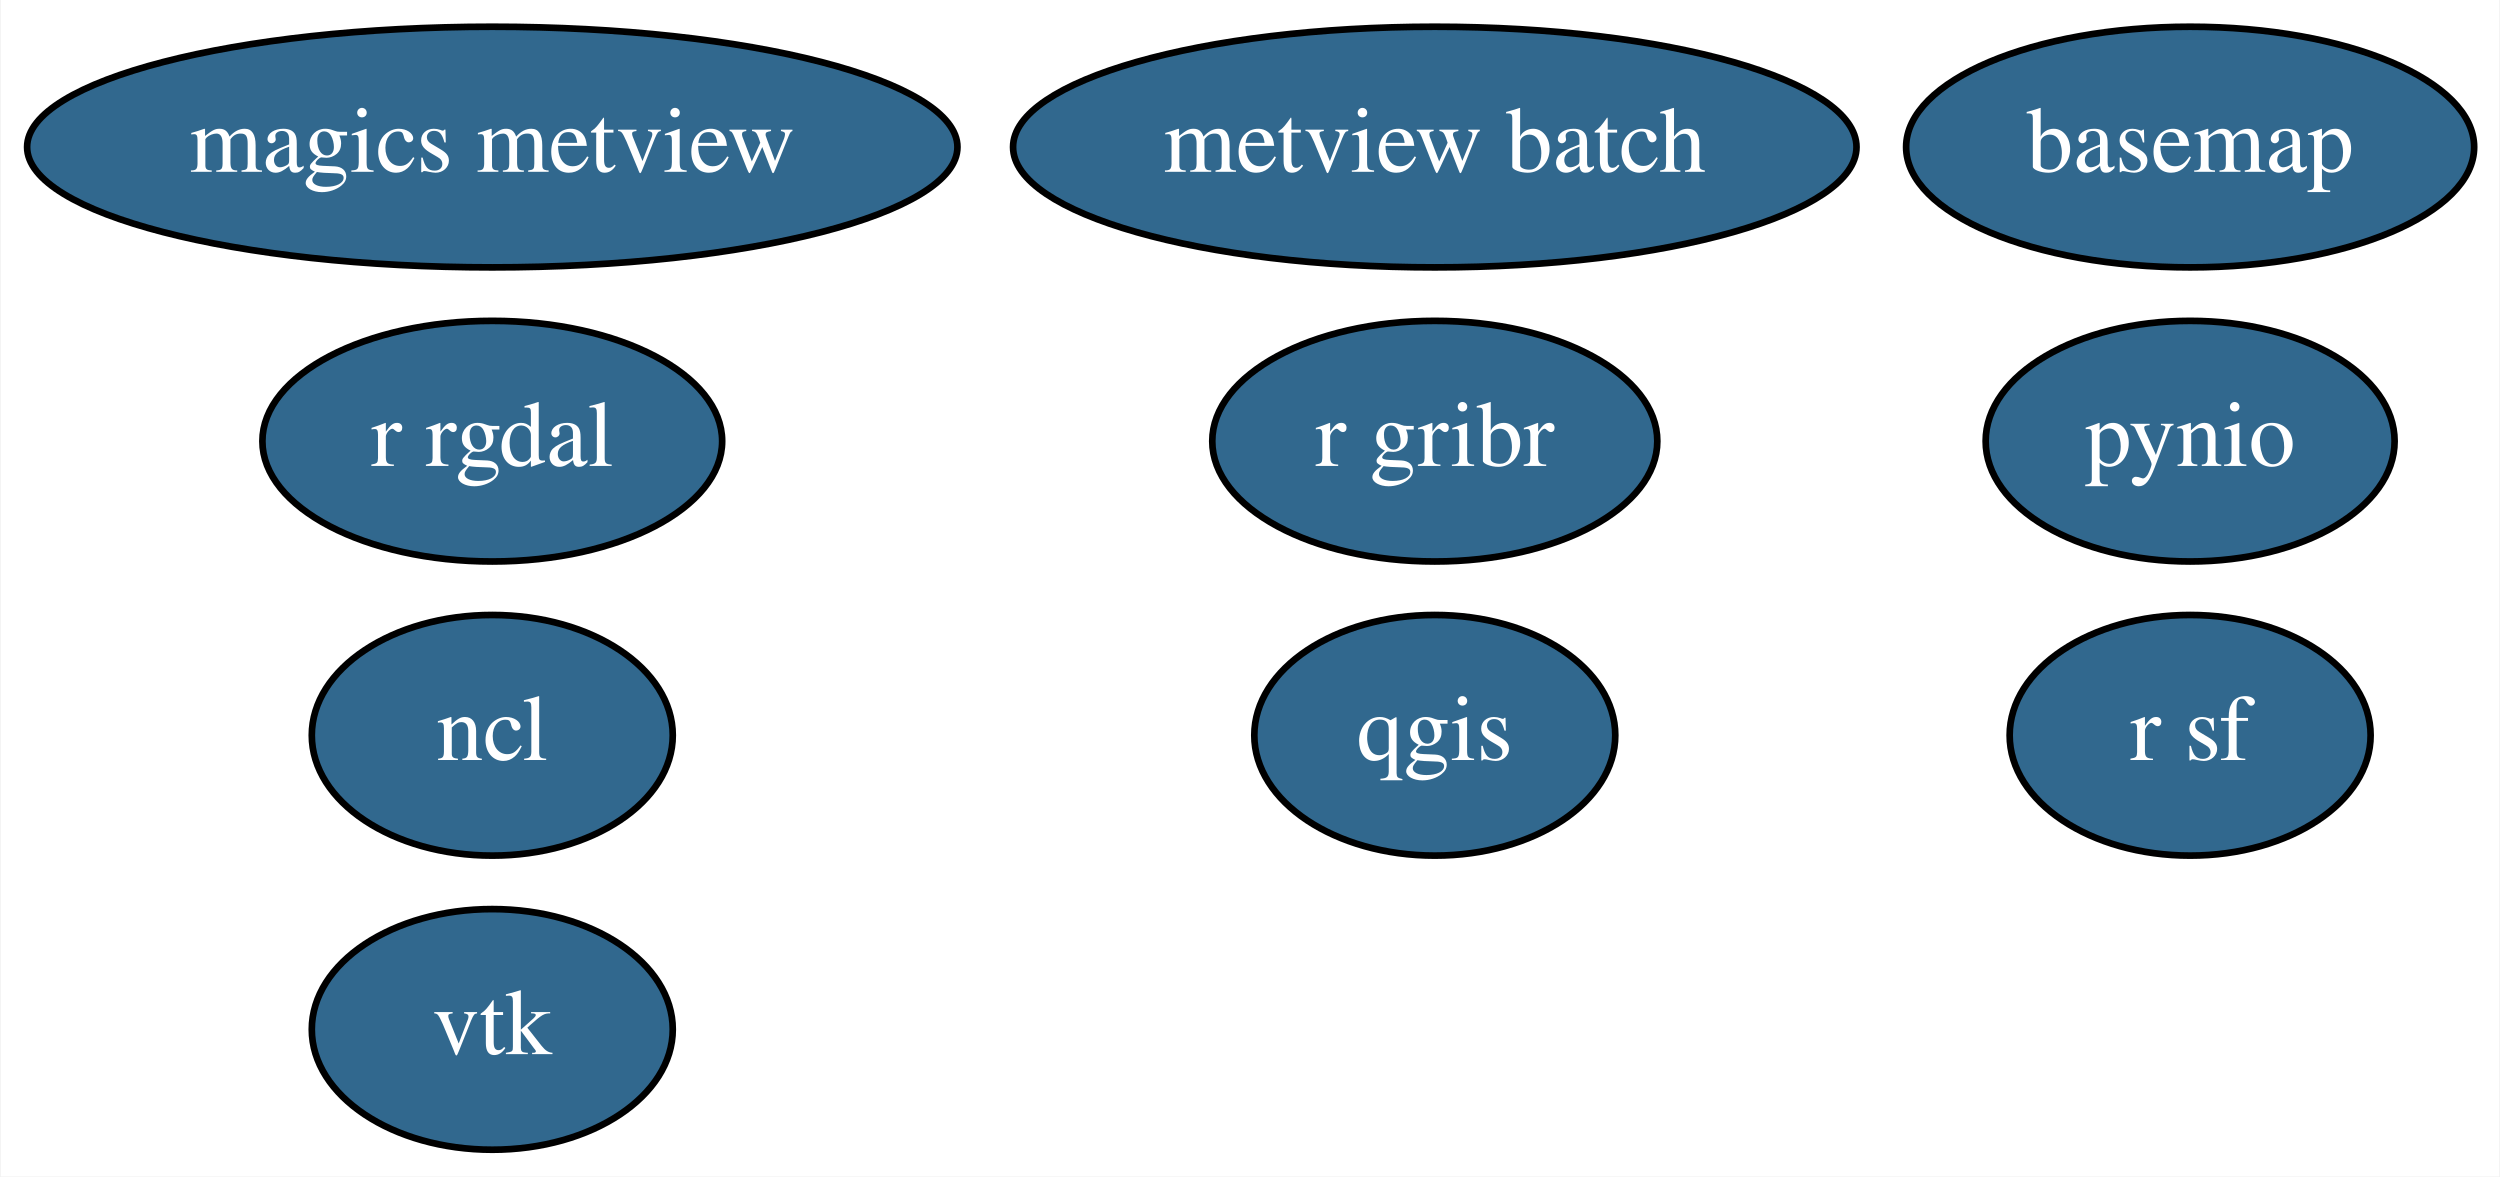
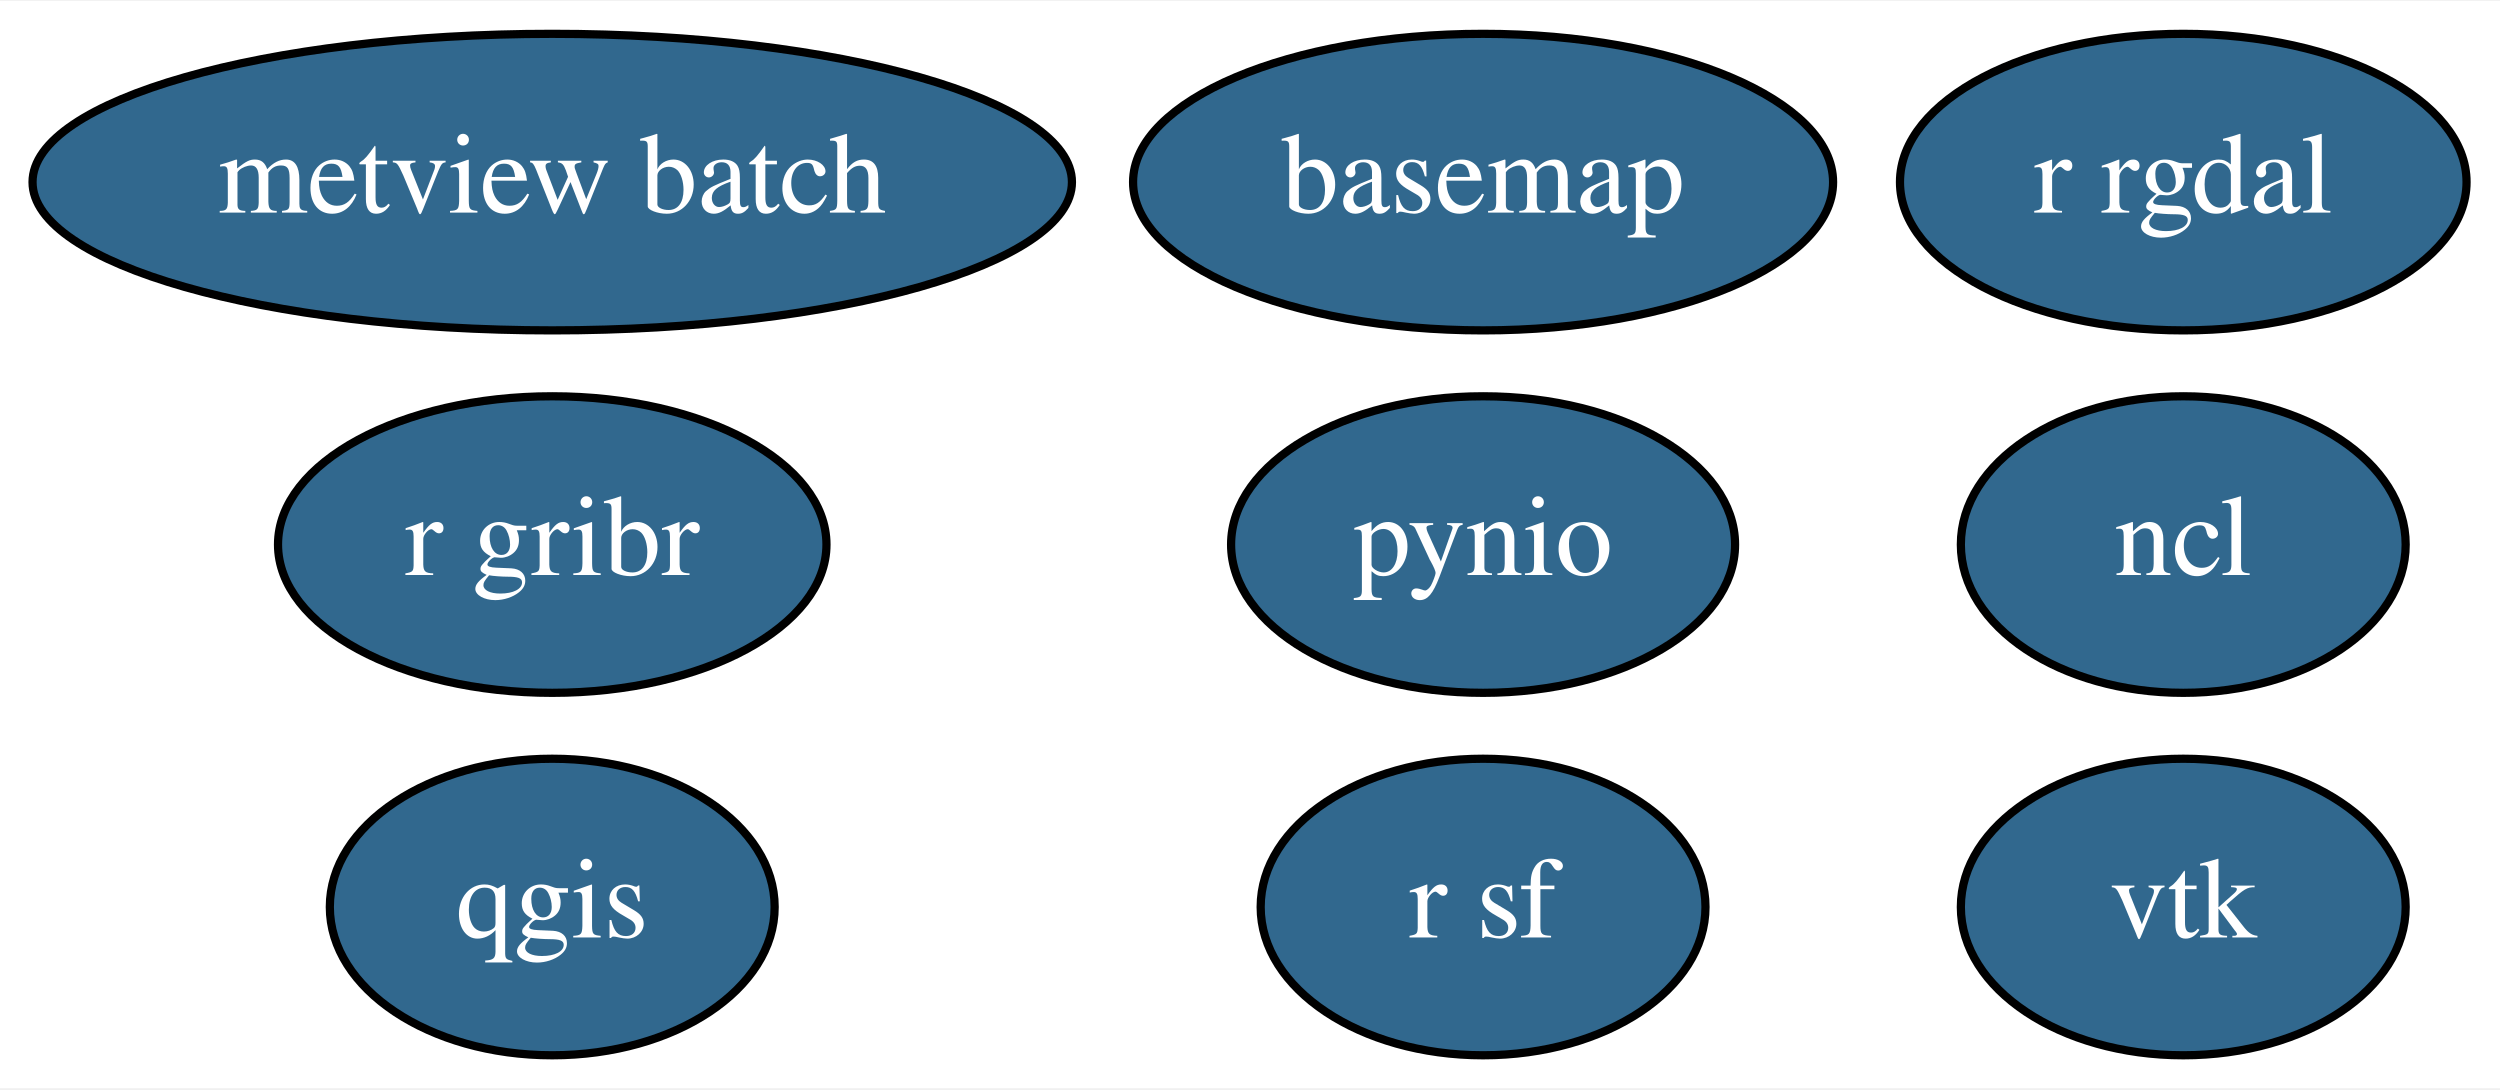
- <svg xmlns="http://www.w3.org/2000/svg" xmlns:xlink="http://www.w3.org/1999/xlink" width="374pt" height="176pt" viewBox="0.00 0.00 373.79 176.00">
-   <g id="graph0" class="graph" transform="scale(1 1) rotate(0) translate(4 172)">
-     <polygon fill="white" stroke="transparent" points="-4,4 -4,-172 369.79,-172 369.79,4 -4,4" />
+ <svg xmlns="http://www.w3.org/2000/svg" xmlns:xlink="http://www.w3.org/1999/xlink" width="303pt" height="132pt" viewBox="0.00 0.00 303.49 132.00">
+   <g id="graph0" class="graph" transform="scale(1 1) rotate(0) translate(4 128)">
+     <polygon fill="white" stroke="transparent" points="-4,4 -4,-128 299.49,-128 299.49,4 -4,4" />
    <g id="node1" class="node">
      <g id="a_node1">
        <a xlink:href="https://github.com/conda-forge/basemap-feedstock/pull/63" xlink:title="basemap">
-           <ellipse fill="#31688e" stroke="black" cx="323.54" cy="-150" rx="42.49" ry="18" />
-           <text text-anchor="middle" x="323.54" y="-146.3" font-family="Times,serif" font-size="14.00" fill="white">basemap</text>
+           <ellipse fill="#31688e" stroke="black" cx="176.04" cy="-106" rx="42.49" ry="18" />
+           <text text-anchor="middle" x="176.04" y="-102.3" font-family="Times,serif" font-size="14.00" fill="white">basemap</text>
        </a>
      </g>
    </g>
    <g id="node2" class="node">
      <g id="a_node2">
        <a xlink:href="https://github.com/conda-forge/ncl-feedstock/pull/81" xlink:title="ncl">
-           <ellipse fill="#31688e" stroke="black" cx="69.54" cy="-62" rx="27" ry="18" />
-           <text text-anchor="middle" x="69.54" y="-58.3" font-family="Times,serif" font-size="14.00" fill="white">ncl</text>
+           <ellipse fill="#31688e" stroke="black" cx="261.04" cy="-62" rx="27" ry="18" />
+           <text text-anchor="middle" x="261.04" y="-58.3" font-family="Times,serif" font-size="14.00" fill="white">ncl</text>
        </a>
      </g>
    </g>
    <g id="node3" class="node">
      <g id="a_node3">
        <a xlink:href="https://github.com/conda-forge/pynio-feedstock/pull/87" xlink:title="pynio">
-           <ellipse fill="#31688e" stroke="black" cx="323.54" cy="-106" rx="30.59" ry="18" />
-           <text text-anchor="middle" x="323.54" y="-102.3" font-family="Times,serif" font-size="14.00" fill="white">pynio</text>
+           <ellipse fill="#31688e" stroke="black" cx="176.04" cy="-62" rx="30.59" ry="18" />
+           <text text-anchor="middle" x="176.04" y="-58.3" font-family="Times,serif" font-size="14.00" fill="white">pynio</text>
        </a>
      </g>
    </g>
    <g id="node4" class="node">
      <g id="a_node4">
        <a xlink:href="https://github.com/conda-forge/qgis-feedstock/pull/135" xlink:title="qgis">
-           <ellipse fill="#31688e" stroke="black" cx="210.54" cy="-62" rx="27" ry="18" />
-           <text text-anchor="middle" x="210.54" y="-58.3" font-family="Times,serif" font-size="14.00" fill="white">qgis</text>
+           <ellipse fill="#31688e" stroke="black" cx="63.04" cy="-18" rx="27" ry="18" />
+           <text text-anchor="middle" x="63.04" y="-14.3" font-family="Times,serif" font-size="14.00" fill="white">qgis</text>
        </a>
      </g>
    </g>
    <g id="node5" class="node">
      <g id="a_node5">
        <a xlink:href="https://github.com/conda-forge/r-rgdal-feedstock/pull/40" xlink:title="r rgdal">
-           <ellipse fill="#31688e" stroke="black" cx="69.54" cy="-106" rx="34.39" ry="18" />
-           <text text-anchor="middle" x="69.54" y="-102.3" font-family="Times,serif" font-size="14.00" fill="white">r rgdal</text>
+           <ellipse fill="#31688e" stroke="black" cx="261.04" cy="-106" rx="34.39" ry="18" />
+           <text text-anchor="middle" x="261.04" y="-102.3" font-family="Times,serif" font-size="14.00" fill="white">r rgdal</text>
        </a>
      </g>
    </g>
    <g id="node6" class="node">
      <g id="a_node6">
        <a xlink:href="https://github.com/conda-forge/r-sf-feedstock/pull/41" xlink:title="r sf">
-           <ellipse fill="#31688e" stroke="black" cx="323.54" cy="-62" rx="27" ry="18" />
-           <text text-anchor="middle" x="323.54" y="-58.3" font-family="Times,serif" font-size="14.00" fill="white">r sf</text>
+           <ellipse fill="#31688e" stroke="black" cx="176.04" cy="-18" rx="27" ry="18" />
+           <text text-anchor="middle" x="176.04" y="-14.3" font-family="Times,serif" font-size="14.00" fill="white">r sf</text>
        </a>
      </g>
    </g>
    <g id="node7" class="node">
      <g id="a_node7">
        <a xlink:href="https://github.com/conda-forge/vtk-feedstock/pull/141" xlink:title="vtk">
-           <ellipse fill="#31688e" stroke="black" cx="69.54" cy="-18" rx="27" ry="18" />
-           <text text-anchor="middle" x="69.54" y="-14.3" font-family="Times,serif" font-size="14.00" fill="white">vtk</text>
+           <ellipse fill="#31688e" stroke="black" cx="261.04" cy="-18" rx="27" ry="18" />
+           <text text-anchor="middle" x="261.04" y="-14.3" font-family="Times,serif" font-size="14.00" fill="white">vtk</text>
        </a>
      </g>
    </g>
    <g id="node8" class="node">
      <g id="a_node8">
        <a xlink:href="https://github.com/conda-forge/r-gribr-feedstock/pull/12" xlink:title="r gribr">
-           <ellipse fill="#31688e" stroke="black" cx="210.54" cy="-106" rx="33.29" ry="18" />
-           <text text-anchor="middle" x="210.54" y="-102.3" font-family="Times,serif" font-size="14.00" fill="white">r gribr</text>
+           <ellipse fill="#31688e" stroke="black" cx="63.04" cy="-62" rx="33.29" ry="18" />
+           <text text-anchor="middle" x="63.04" y="-58.3" font-family="Times,serif" font-size="14.00" fill="white">r gribr</text>
        </a>
      </g>
    </g>
    <g id="node9" class="node">
      <g id="a_node9">
-         <a xlink:href="https://github.com/conda-forge/magics-metview-feedstock/pull/17" xlink:title="magics metview">
-           <ellipse fill="#31688e" stroke="black" cx="69.54" cy="-150" rx="69.59" ry="18" />
-           <text text-anchor="middle" x="69.54" y="-146.3" font-family="Times,serif" font-size="14.00" fill="white">magics metview</text>
-         </a>
-       </g>
-     </g>
-     <g id="node10" class="node">
-       <g id="a_node10">
        <a xlink:href="https://github.com/conda-forge/metview-batch-feedstock/pull/13" xlink:title="metview batch">
-           <ellipse fill="#31688e" stroke="black" cx="210.54" cy="-150" rx="63.09" ry="18" />
-           <text text-anchor="middle" x="210.54" y="-146.3" font-family="Times,serif" font-size="14.00" fill="white">metview batch</text>
+           <ellipse fill="#31688e" stroke="black" cx="63.04" cy="-106" rx="63.09" ry="18" />
+           <text text-anchor="middle" x="63.04" y="-102.3" font-family="Times,serif" font-size="14.00" fill="white">metview batch</text>
        </a>
      </g>
    </g>
  </g>
</svg>
